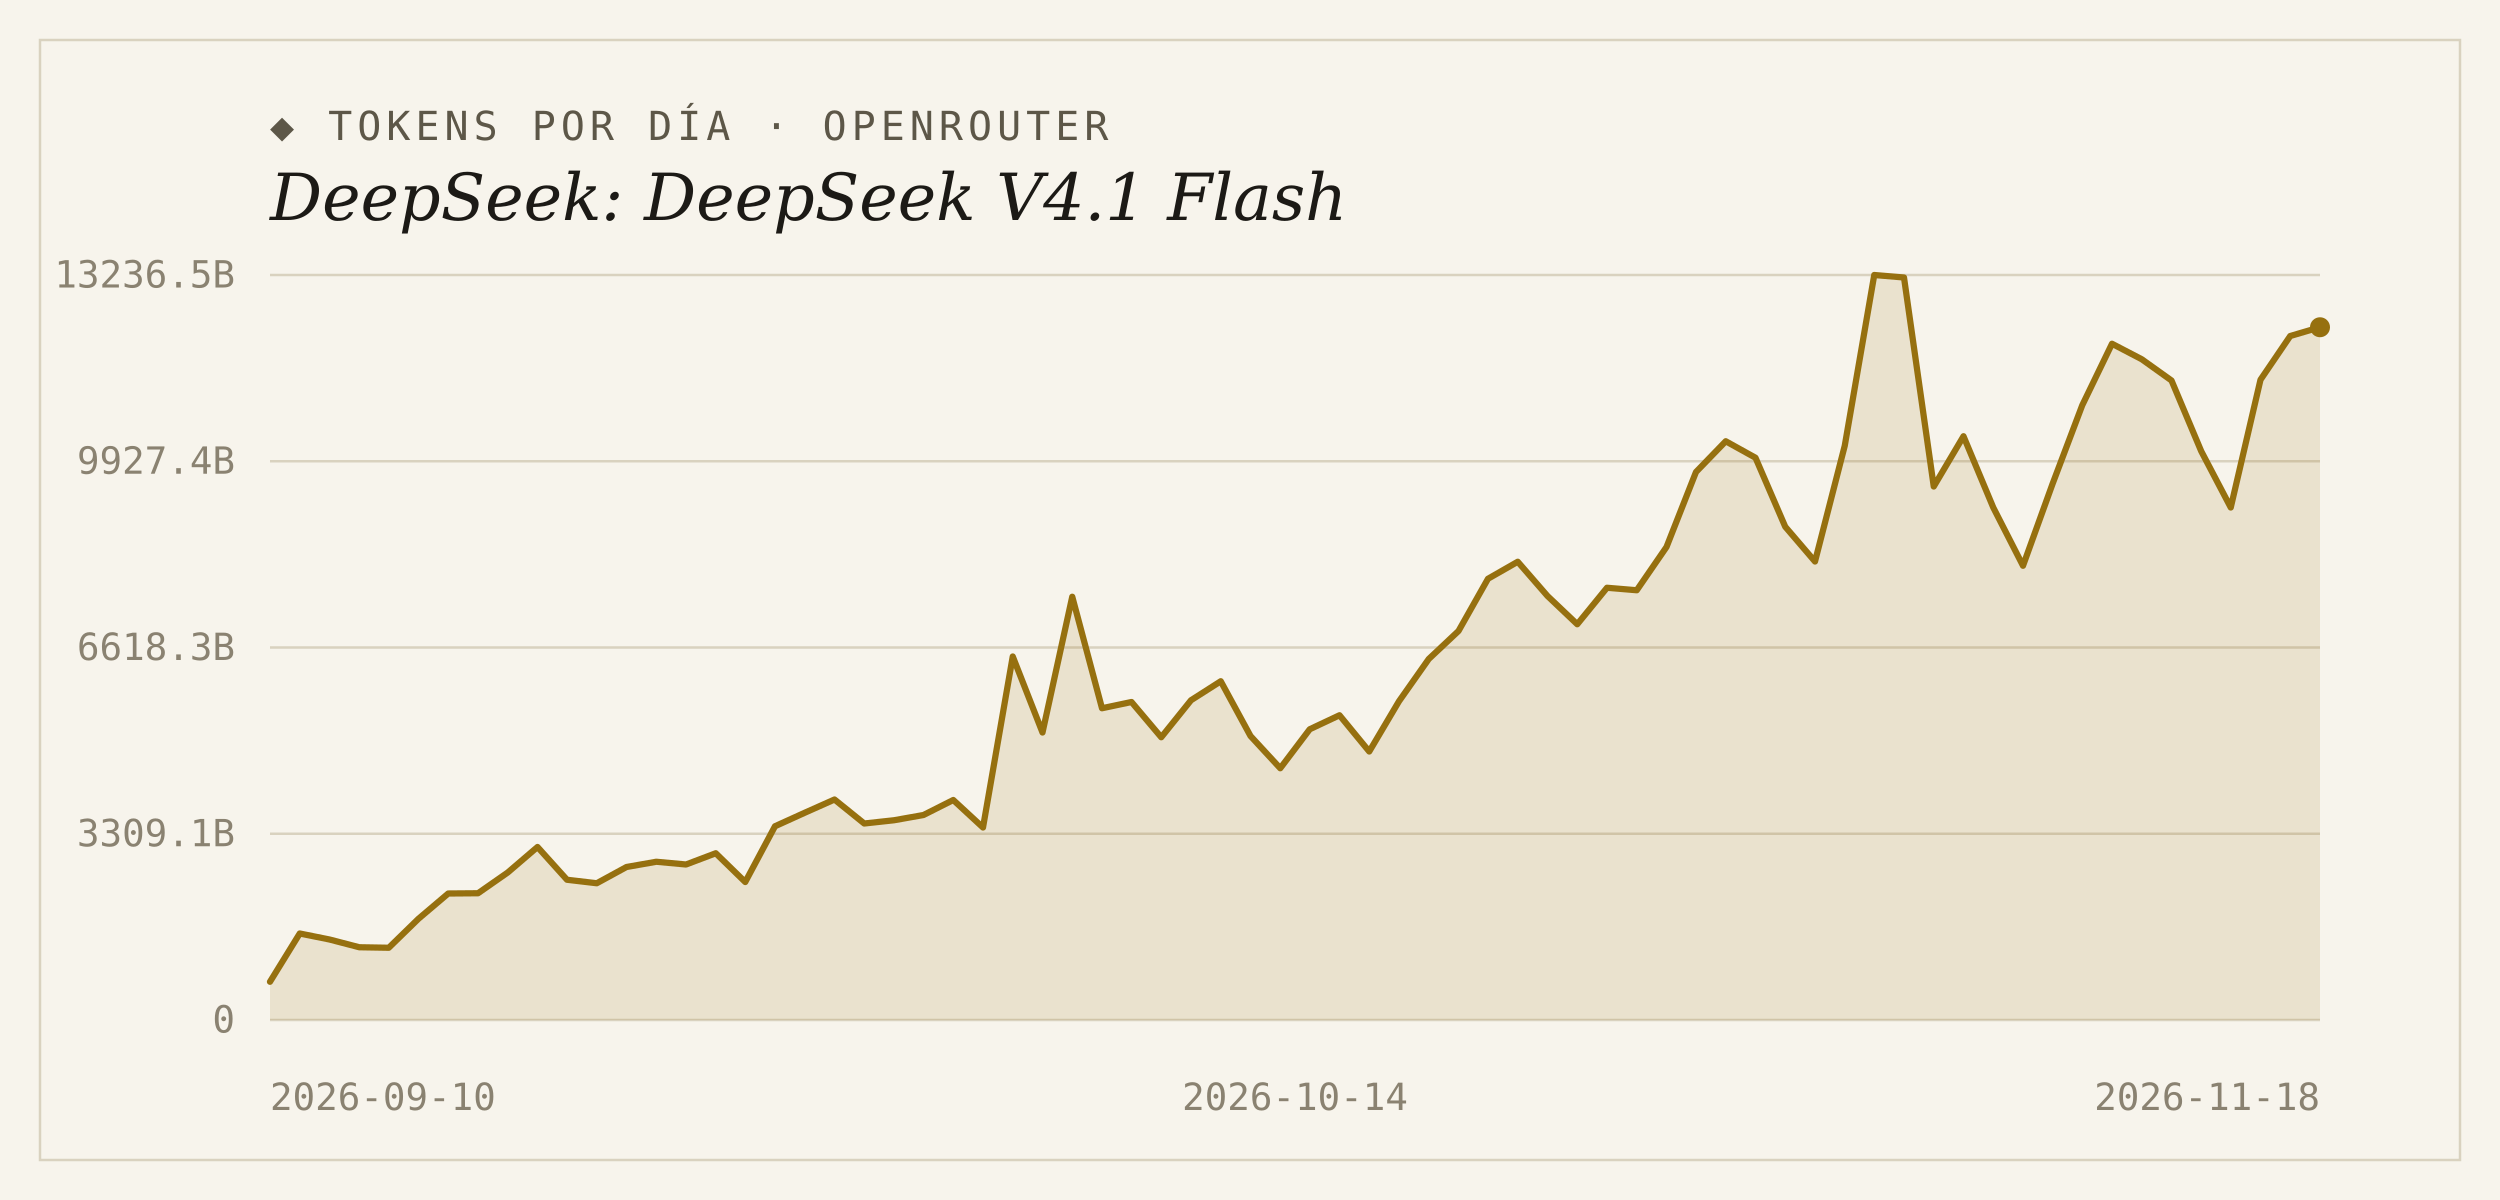
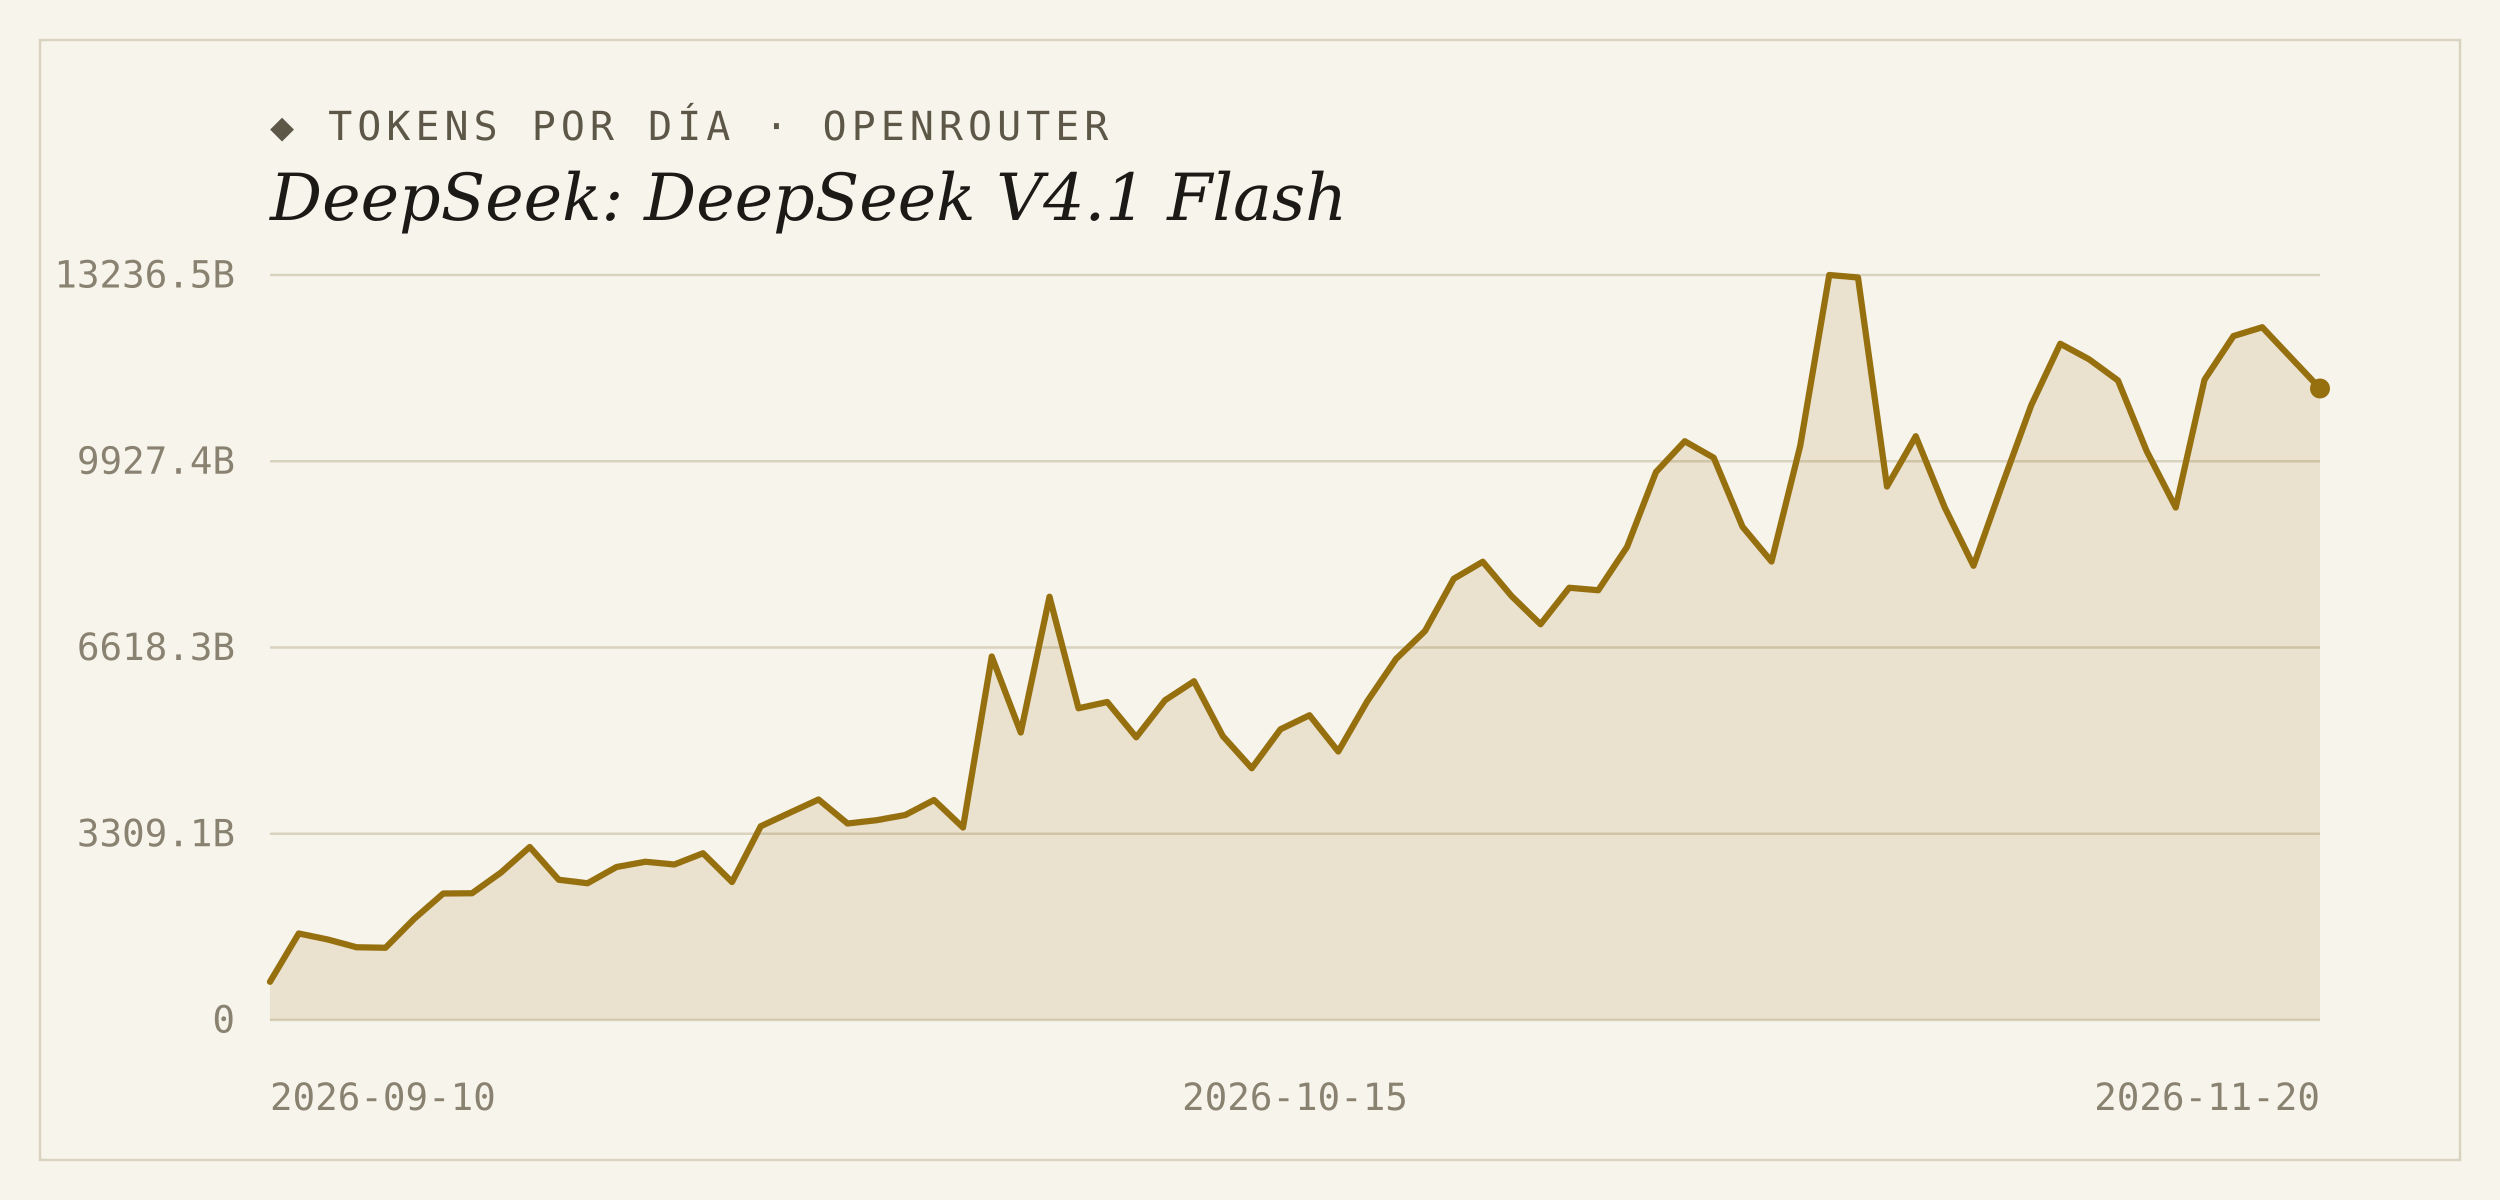
<svg xmlns="http://www.w3.org/2000/svg" width="1000" height="480" viewBox="0 0 1000 480">
  <rect width="1000" height="480" fill="#f7f4ec" />
  <rect x="16" y="16" width="968" height="448" fill="none" stroke="#d9d2bf" stroke-width="1" />
  <text x="108" y="56" font-family="'DejaVu Sans Mono', Consolas, monospace" font-size="16" letter-spacing="2" fill="#5d5748">◆ TOKENS POR DÍA · OPENROUTER</text>
  <text x="108" y="88" font-family="Georgia, 'DejaVu Serif', serif" font-size="26" font-style="italic" fill="#1c1a16">DeepSeek: DeepSeek V4.1 Flash</text>
  <line x1="108" y1="408.0" x2="928" y2="408.0" stroke="#d9d2bf" stroke-width="1" />
  <text x="94" y="413" text-anchor="end" font-family="'DejaVu Sans Mono', Consolas, monospace" font-size="15" fill="#8a8271">0</text>
  <line x1="108" y1="333.5" x2="928" y2="333.5" stroke="#d9d2bf" stroke-width="1" />
  <text x="94" y="338.5" text-anchor="end" font-family="'DejaVu Sans Mono', Consolas, monospace" font-size="15" fill="#8a8271">3309.1B</text>
  <line x1="108" y1="259.0" x2="928" y2="259.0" stroke="#d9d2bf" stroke-width="1" />
  <text x="94" y="264" text-anchor="end" font-family="'DejaVu Sans Mono', Consolas, monospace" font-size="15" fill="#8a8271">6618.3B</text>
  <line x1="108" y1="184.5" x2="928" y2="184.5" stroke="#d9d2bf" stroke-width="1" />
  <text x="94" y="189.5" text-anchor="end" font-family="'DejaVu Sans Mono', Consolas, monospace" font-size="15" fill="#8a8271">9927.4B</text>
  <line x1="108" y1="110.0" x2="928" y2="110.0" stroke="#d9d2bf" stroke-width="1" />
  <text x="94" y="115" text-anchor="end" font-family="'DejaVu Sans Mono', Consolas, monospace" font-size="15" fill="#8a8271">13236.5B</text>
-   <path d="M 108,408.0 L 108.0,392.7 L 119.9,373.4 L 131.8,375.8 L 143.7,378.9 L 155.5,379.1 L 167.4,367.5 L 179.3,357.4 L 191.2,357.3 L 203.1,349.0 L 215.0,338.8 L 226.8,351.9 L 238.7,353.3 L 250.6,346.8 L 262.5,344.7 L 274.4,345.8 L 286.3,341.3 L 298.1,352.8 L 310.0,330.5 L 321.9,325.1 L 333.8,319.8 L 345.7,329.4 L 357.6,328.1 L 369.4,326.0 L 381.3,320.0 L 393.2,331.0 L 405.1,262.6 L 417.0,293.0 L 428.9,238.7 L 440.8,283.3 L 452.6,280.8 L 464.5,294.9 L 476.4,280.1 L 488.3,272.5 L 500.2,294.4 L 512.1,307.3 L 523.9,291.7 L 535.8,286.1 L 547.7,300.6 L 559.6,280.5 L 571.5,263.6 L 583.4,252.4 L 595.2,231.5 L 607.1,224.7 L 619.0,238.4 L 630.9,249.7 L 642.8,235.1 L 654.7,236.1 L 666.6,218.8 L 678.4,188.8 L 690.3,176.5 L 702.2,183.1 L 714.1,210.7 L 726.0,224.6 L 737.9,178.3 L 749.7,110.0 L 761.6,111.0 L 773.5,194.6 L 785.4,174.5 L 797.3,203.0 L 809.2,226.3 L 821.0,193.6 L 832.9,162.1 L 844.8,137.5 L 856.7,143.7 L 868.6,152.2 L 880.5,180.5 L 892.3,203.0 L 904.2,151.9 L 916.1,134.4 L 928.0,130.9 L 928.0,408.0 Z" fill="#96700f" fill-opacity="0.14" />
-   <polyline points="108.0,392.7 119.9,373.4 131.8,375.8 143.7,378.9 155.5,379.1 167.4,367.5 179.3,357.4 191.2,357.3 203.1,349.0 215.0,338.8 226.8,351.9 238.7,353.3 250.6,346.8 262.5,344.7 274.4,345.8 286.3,341.3 298.1,352.8 310.0,330.5 321.9,325.1 333.8,319.8 345.7,329.4 357.6,328.1 369.4,326.0 381.3,320.0 393.2,331.0 405.1,262.6 417.0,293.0 428.9,238.7 440.8,283.3 452.6,280.8 464.5,294.9 476.4,280.1 488.3,272.5 500.2,294.4 512.1,307.3 523.9,291.7 535.8,286.1 547.7,300.6 559.6,280.5 571.5,263.6 583.4,252.4 595.2,231.5 607.1,224.7 619.0,238.4 630.9,249.7 642.8,235.1 654.7,236.1 666.6,218.8 678.4,188.8 690.3,176.5 702.2,183.1 714.1,210.7 726.0,224.6 737.9,178.3 749.7,110.0 761.6,111.0 773.5,194.6 785.4,174.5 797.3,203.0 809.2,226.3 821.0,193.6 832.9,162.1 844.8,137.5 856.7,143.7 868.6,152.2 880.5,180.5 892.3,203.0 904.2,151.9 916.1,134.4 928.0,130.9" fill="none" stroke="#96700f" stroke-width="2.5" stroke-linejoin="round" stroke-linecap="round" />
-   <circle cx="928.0" cy="130.9" r="4" fill="#96700f" />
+   <path d="M 108,408.0 L 108.0,392.7 L 119.5,373.4 L 131.1,375.8 L 142.6,378.9 L 154.2,379.1 L 165.7,367.5 L 177.3,357.4 L 188.8,357.3 L 200.4,349.0 L 211.9,338.8 L 223.5,351.9 L 235.0,353.3 L 246.6,346.8 L 258.1,344.7 L 269.7,345.8 L 281.2,341.3 L 292.8,352.8 L 304.3,330.5 L 315.9,325.1 L 327.4,319.8 L 339.0,329.4 L 350.5,328.1 L 362.1,326.0 L 373.6,320.0 L 385.2,331.0 L 396.7,262.6 L 408.3,293.0 L 419.8,238.7 L 431.4,283.3 L 442.9,280.8 L 454.5,294.9 L 466.0,280.1 L 477.6,272.5 L 489.1,294.4 L 500.7,307.3 L 512.2,291.7 L 523.8,286.1 L 535.3,300.6 L 546.9,280.5 L 558.4,263.6 L 570.0,252.4 L 581.5,231.5 L 593.1,224.7 L 604.6,238.4 L 616.2,249.7 L 627.7,235.1 L 639.3,236.1 L 650.8,218.8 L 662.4,188.8 L 673.9,176.5 L 685.5,183.1 L 697.0,210.7 L 708.6,224.6 L 720.1,178.3 L 731.7,110.0 L 743.2,111.0 L 754.8,194.6 L 766.3,174.5 L 777.9,203.0 L 789.4,226.3 L 801.0,193.6 L 812.5,162.1 L 824.1,137.5 L 835.6,143.7 L 847.2,152.2 L 858.7,180.5 L 870.3,203.0 L 881.8,151.9 L 893.4,134.4 L 904.9,130.9 L 916.5,143.2 L 928.0,155.4 L 928.0,408.0 Z" fill="#96700f" fill-opacity="0.14" />
+   <polyline points="108.0,392.7 119.5,373.4 131.1,375.8 142.6,378.9 154.2,379.1 165.7,367.5 177.3,357.4 188.8,357.3 200.4,349.0 211.9,338.8 223.5,351.9 235.0,353.3 246.6,346.8 258.1,344.7 269.7,345.8 281.2,341.3 292.8,352.8 304.3,330.5 315.9,325.1 327.4,319.8 339.0,329.4 350.5,328.1 362.1,326.0 373.6,320.0 385.2,331.0 396.7,262.6 408.3,293.0 419.8,238.7 431.4,283.3 442.9,280.8 454.5,294.9 466.0,280.1 477.6,272.5 489.1,294.4 500.7,307.3 512.2,291.7 523.8,286.1 535.3,300.6 546.9,280.5 558.4,263.6 570.0,252.4 581.5,231.5 593.1,224.7 604.6,238.4 616.2,249.7 627.7,235.1 639.3,236.1 650.8,218.8 662.4,188.8 673.9,176.5 685.5,183.1 697.0,210.7 708.6,224.6 720.1,178.3 731.7,110.0 743.2,111.0 754.8,194.6 766.3,174.5 777.9,203.0 789.4,226.3 801.0,193.6 812.5,162.1 824.1,137.5 835.6,143.7 847.2,152.2 858.7,180.5 870.3,203.0 881.8,151.9 893.4,134.4 904.9,130.9 916.5,143.2 928.0,155.4" fill="none" stroke="#96700f" stroke-width="2.5" stroke-linejoin="round" stroke-linecap="round" />
+   <circle cx="928.0" cy="155.4" r="4" fill="#96700f" />
  <text x="108" y="444" text-anchor="start" font-family="'DejaVu Sans Mono', Consolas, monospace" font-size="15" fill="#8a8271">2026-09-10</text>
-   <text x="518" y="444" text-anchor="middle" font-family="'DejaVu Sans Mono', Consolas, monospace" font-size="15" fill="#8a8271">2026-10-14</text>
-   <text x="928" y="444" text-anchor="end" font-family="'DejaVu Sans Mono', Consolas, monospace" font-size="15" fill="#8a8271">2026-11-18</text>
+   <text x="518" y="444" text-anchor="middle" font-family="'DejaVu Sans Mono', Consolas, monospace" font-size="15" fill="#8a8271">2026-10-15</text>
+   <text x="928" y="444" text-anchor="end" font-family="'DejaVu Sans Mono', Consolas, monospace" font-size="15" fill="#8a8271">2026-11-20</text>
</svg>
